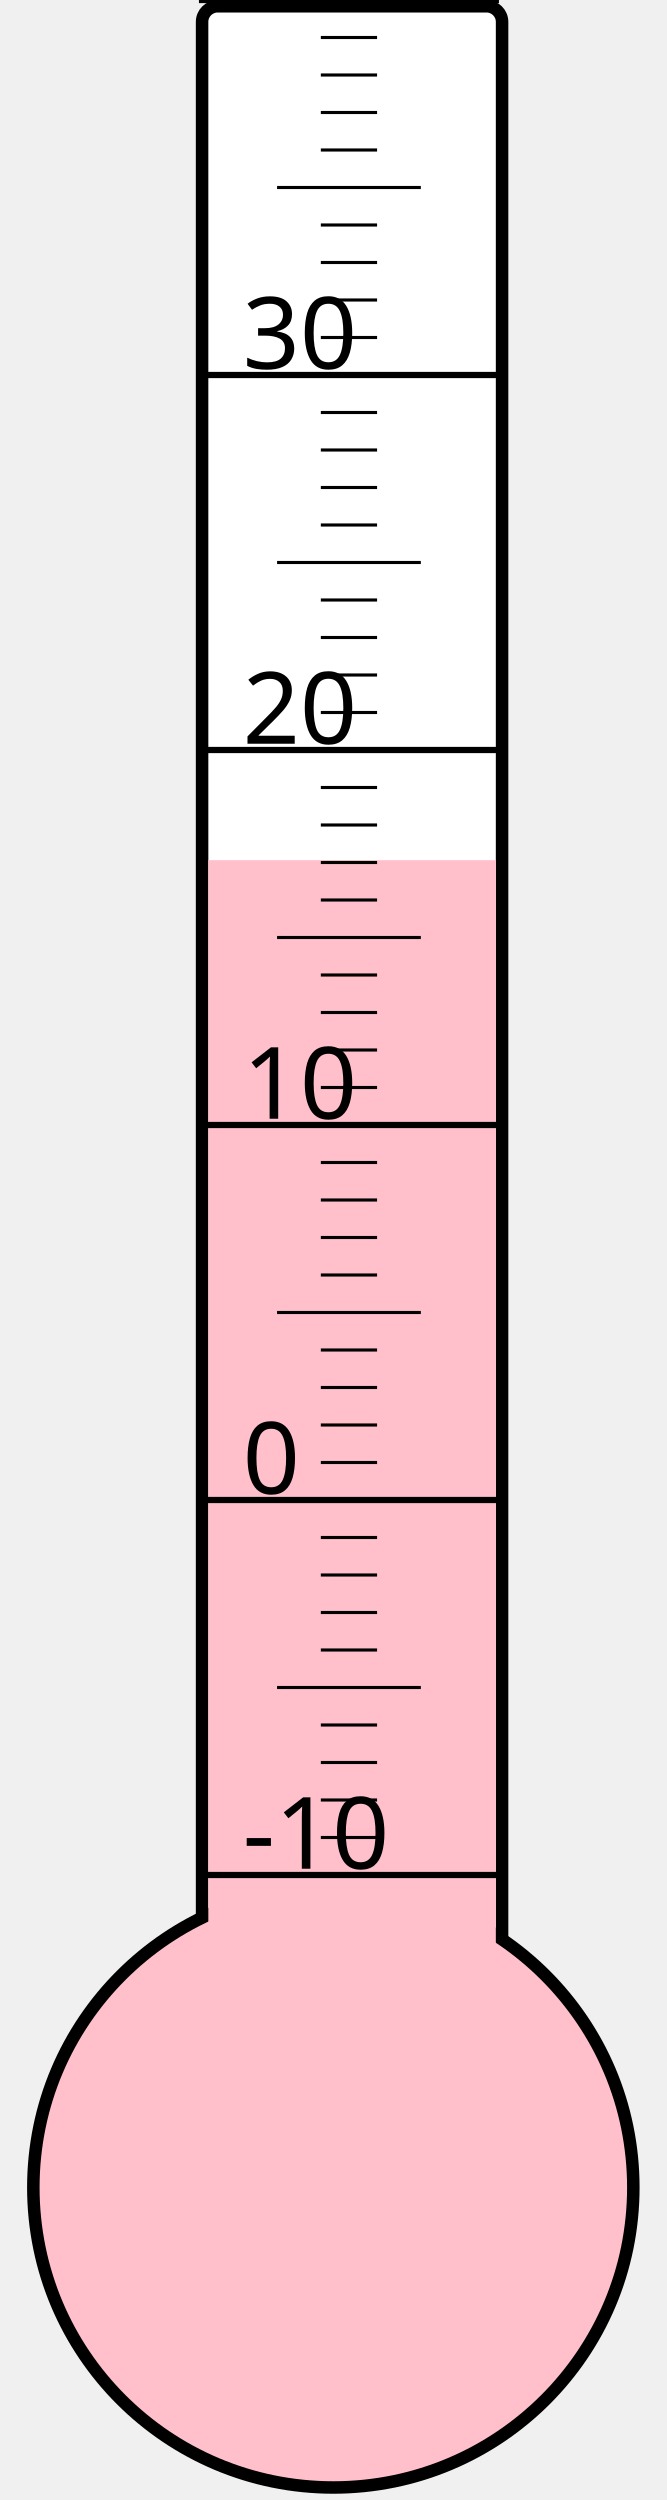
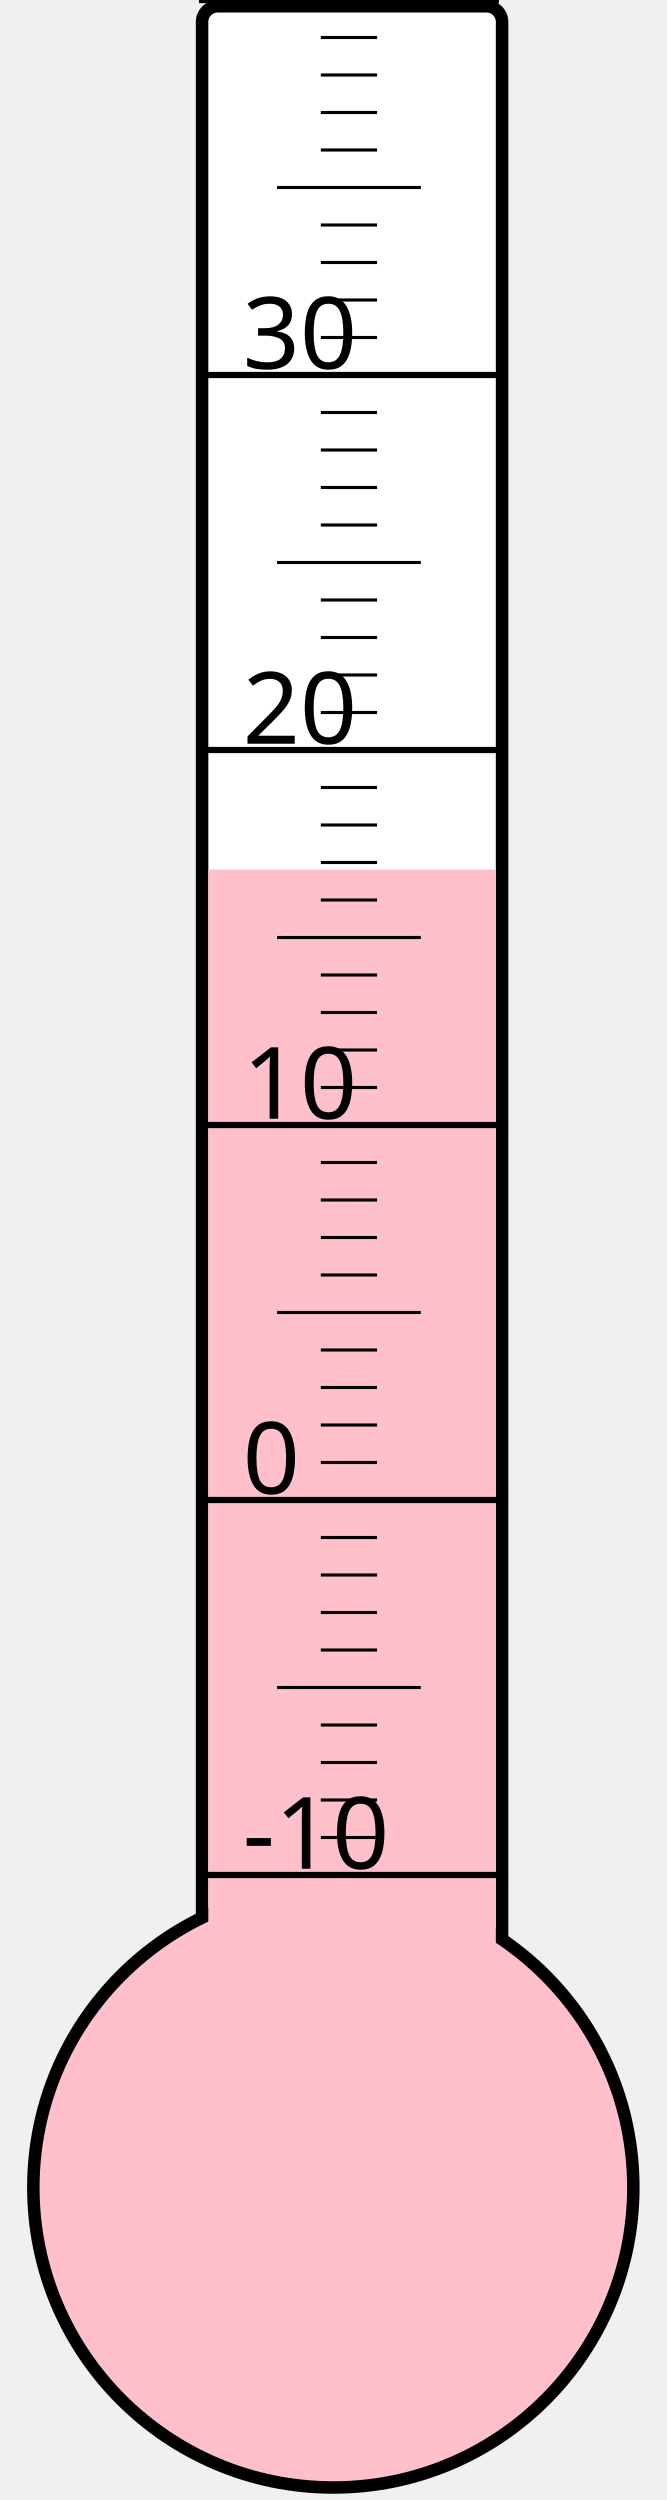
<svg xmlns="http://www.w3.org/2000/svg" width="40px" height="150px" viewBox="0 0 200 800">
  <rect width="200" height="800" x="0" y="0" style="fill: #ffffeb; fill-opacity: 0;" />
  <rect width="96" height="680" x="58" y="2" rx="5" ry="5" style="fill: white; fill-opacity: 1; stroke: black; stroke-width: 4;" />
  <circle cx="100" cy="700" r="96" style="fill: pink; stroke: black; stroke-width: 4;" />
-   <rect width="92" height="424.75" x="60" y="275.25" style="fill: pink; fill-opacity: 1; stroke-width: 0;" />
+   <rect width="92" height="421.75" x="60" y="278.25" style="fill: pink; fill-opacity: 1; stroke-width: 0;" />
  <text x="71" y="598" style="font-family: sans-serif; font-size: 24pt;">-10</text>
  <text x="71" y="478" style="font-family: sans-serif; font-size: 24pt;">0</text>
  <text x="71" y="358" style="font-family: sans-serif; font-size: 24pt;">10</text>
  <text x="71" y="238" style="font-family: sans-serif; font-size: 24pt;">20</text>
  <text x="71" y="118" style="font-family: sans-serif; font-size: 24pt;">30</text>
  <g style="stroke: black;">
    <line x1="57" y1="600" x2="153" y2="600" style="stroke-width: 2;" />
    <line x1="96" y1="588" x2="114" y2="588" style="stroke-width: 1;" />
    <line x1="96" y1="576" x2="114" y2="576" style="stroke-width: 1;" />
    <line x1="96" y1="564" x2="114" y2="564" style="stroke-width: 1;" />
    <line x1="96" y1="552" x2="114" y2="552" style="stroke-width: 1;" />
    <line x1="82" y1="540" x2="128" y2="540" style="stroke-width: 1;" />
    <line x1="96" y1="528" x2="114" y2="528" style="stroke-width: 1;" />
    <line x1="96" y1="516" x2="114" y2="516" style="stroke-width: 1;" />
    <line x1="96" y1="504" x2="114" y2="504" style="stroke-width: 1;" />
    <line x1="96" y1="492" x2="114" y2="492" style="stroke-width: 1;" />
    <line x1="57" y1="480" x2="153" y2="480" style="stroke-width: 2;" />
    <line x1="96" y1="468" x2="114" y2="468" style="stroke-width: 1;" />
    <line x1="96" y1="456" x2="114" y2="456" style="stroke-width: 1;" />
    <line x1="96" y1="444" x2="114" y2="444" style="stroke-width: 1;" />
    <line x1="96" y1="432" x2="114" y2="432" style="stroke-width: 1;" />
    <line x1="82" y1="420" x2="128" y2="420" style="stroke-width: 1;" />
    <line x1="96" y1="408" x2="114" y2="408" style="stroke-width: 1;" />
    <line x1="96" y1="396" x2="114" y2="396" style="stroke-width: 1;" />
    <line x1="96" y1="384" x2="114" y2="384" style="stroke-width: 1;" />
    <line x1="96" y1="372" x2="114" y2="372" style="stroke-width: 1;" />
    <line x1="57" y1="360" x2="153" y2="360" style="stroke-width: 2;" />
    <line x1="96" y1="348" x2="114" y2="348" style="stroke-width: 1;" />
    <line x1="96" y1="336" x2="114" y2="336" style="stroke-width: 1;" />
    <line x1="96" y1="324" x2="114" y2="324" style="stroke-width: 1;" />
    <line x1="96" y1="312" x2="114" y2="312" style="stroke-width: 1;" />
    <line x1="82" y1="300" x2="128" y2="300" style="stroke-width: 1;" />
    <line x1="96" y1="288" x2="114" y2="288" style="stroke-width: 1;" />
    <line x1="96" y1="276" x2="114" y2="276" style="stroke-width: 1;" />
    <line x1="96" y1="264" x2="114" y2="264" style="stroke-width: 1;" />
    <line x1="96" y1="252" x2="114" y2="252" style="stroke-width: 1;" />
    <line x1="57" y1="240" x2="153" y2="240" style="stroke-width: 2;" />
    <line x1="96" y1="228" x2="114" y2="228" style="stroke-width: 1;" />
    <line x1="96" y1="216" x2="114" y2="216" style="stroke-width: 1;" />
    <line x1="96" y1="204" x2="114" y2="204" style="stroke-width: 1;" />
    <line x1="96" y1="192" x2="114" y2="192" style="stroke-width: 1;" />
    <line x1="82" y1="180" x2="128" y2="180" style="stroke-width: 1;" />
    <line x1="96" y1="168" x2="114" y2="168" style="stroke-width: 1;" />
    <line x1="96" y1="156" x2="114" y2="156" style="stroke-width: 1;" />
    <line x1="96" y1="144" x2="114" y2="144" style="stroke-width: 1;" />
    <line x1="96" y1="132" x2="114" y2="132" style="stroke-width: 1;" />
    <line x1="57" y1="120" x2="153" y2="120" style="stroke-width: 2;" />
    <line x1="96" y1="108" x2="114" y2="108" style="stroke-width: 1;" />
    <line x1="96" y1="96" x2="114" y2="96" style="stroke-width: 1;" />
    <line x1="96" y1="84" x2="114" y2="84" style="stroke-width: 1;" />
    <line x1="96" y1="72" x2="114" y2="72" style="stroke-width: 1;" />
    <line x1="82" y1="60" x2="128" y2="60" style="stroke-width: 1;" />
    <line x1="96" y1="48" x2="114" y2="48" style="stroke-width: 1;" />
    <line x1="96" y1="36" x2="114" y2="36" style="stroke-width: 1;" />
    <line x1="96" y1="24" x2="114" y2="24" style="stroke-width: 1;" />
    <line x1="96" y1="12" x2="114" y2="12" style="stroke-width: 1;" />
    <line x1="57" y1="0" x2="153" y2="0" style="stroke-width: 2;" />
  </g>
</svg>
